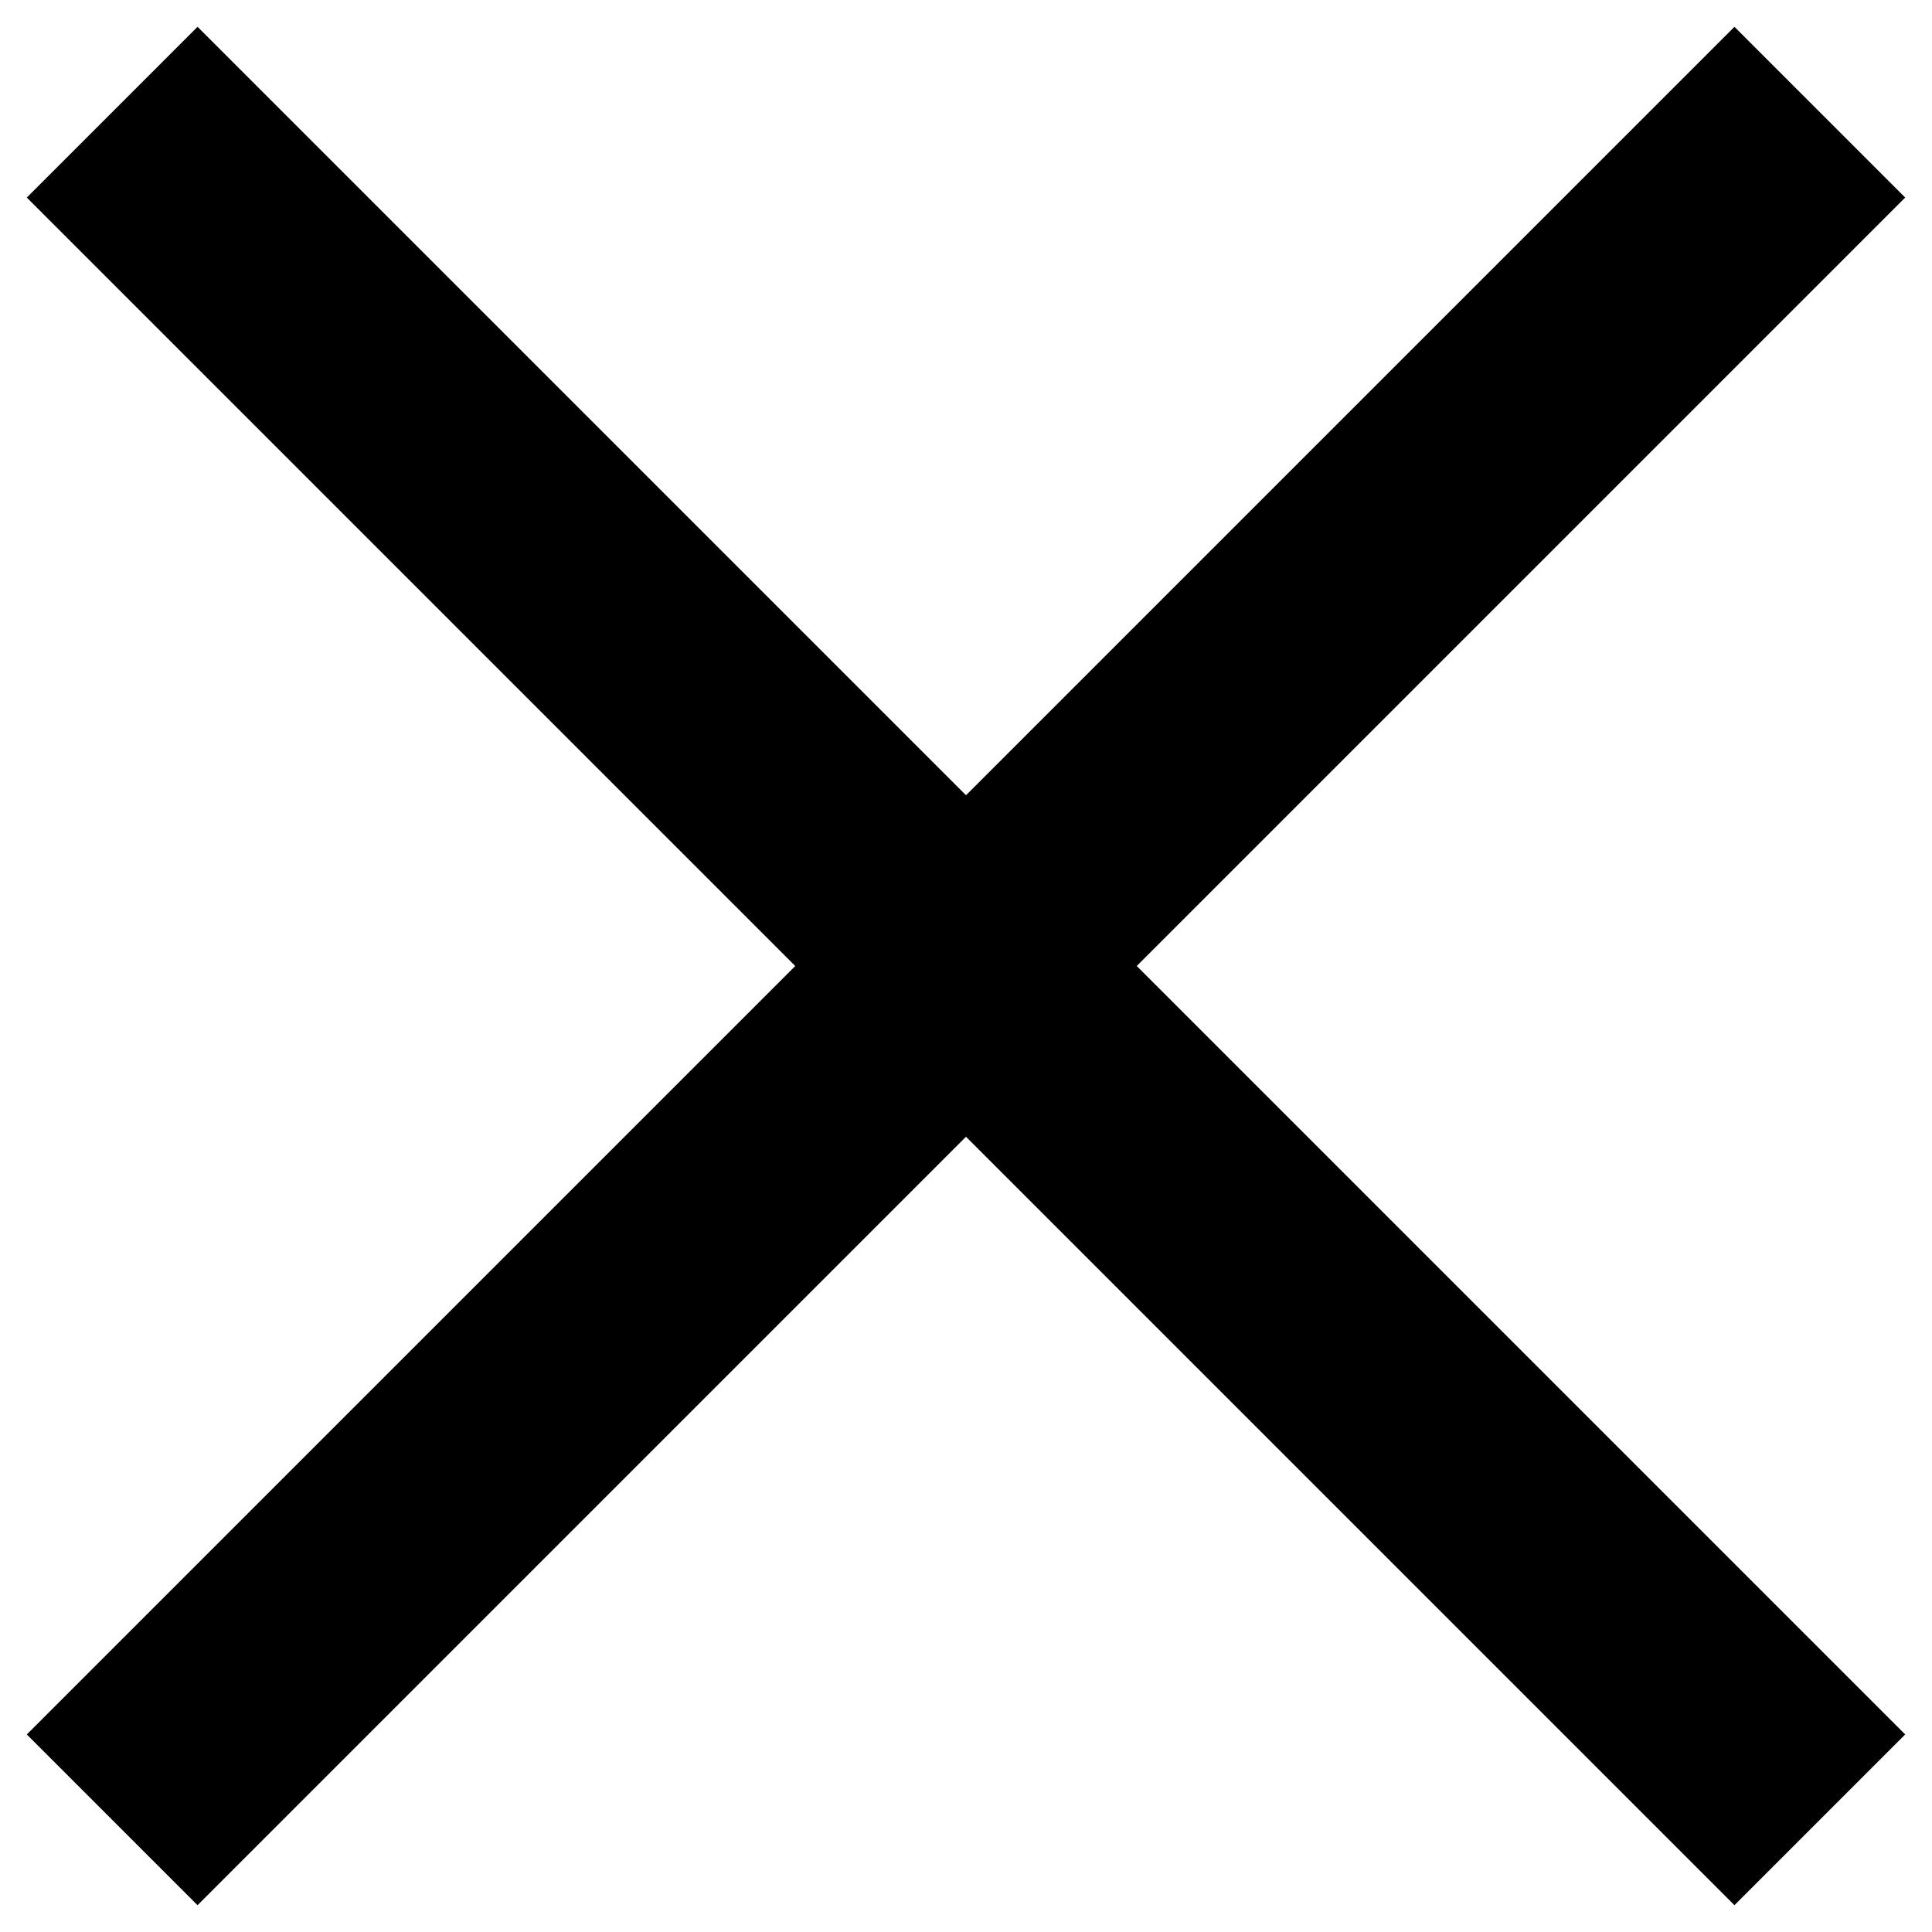
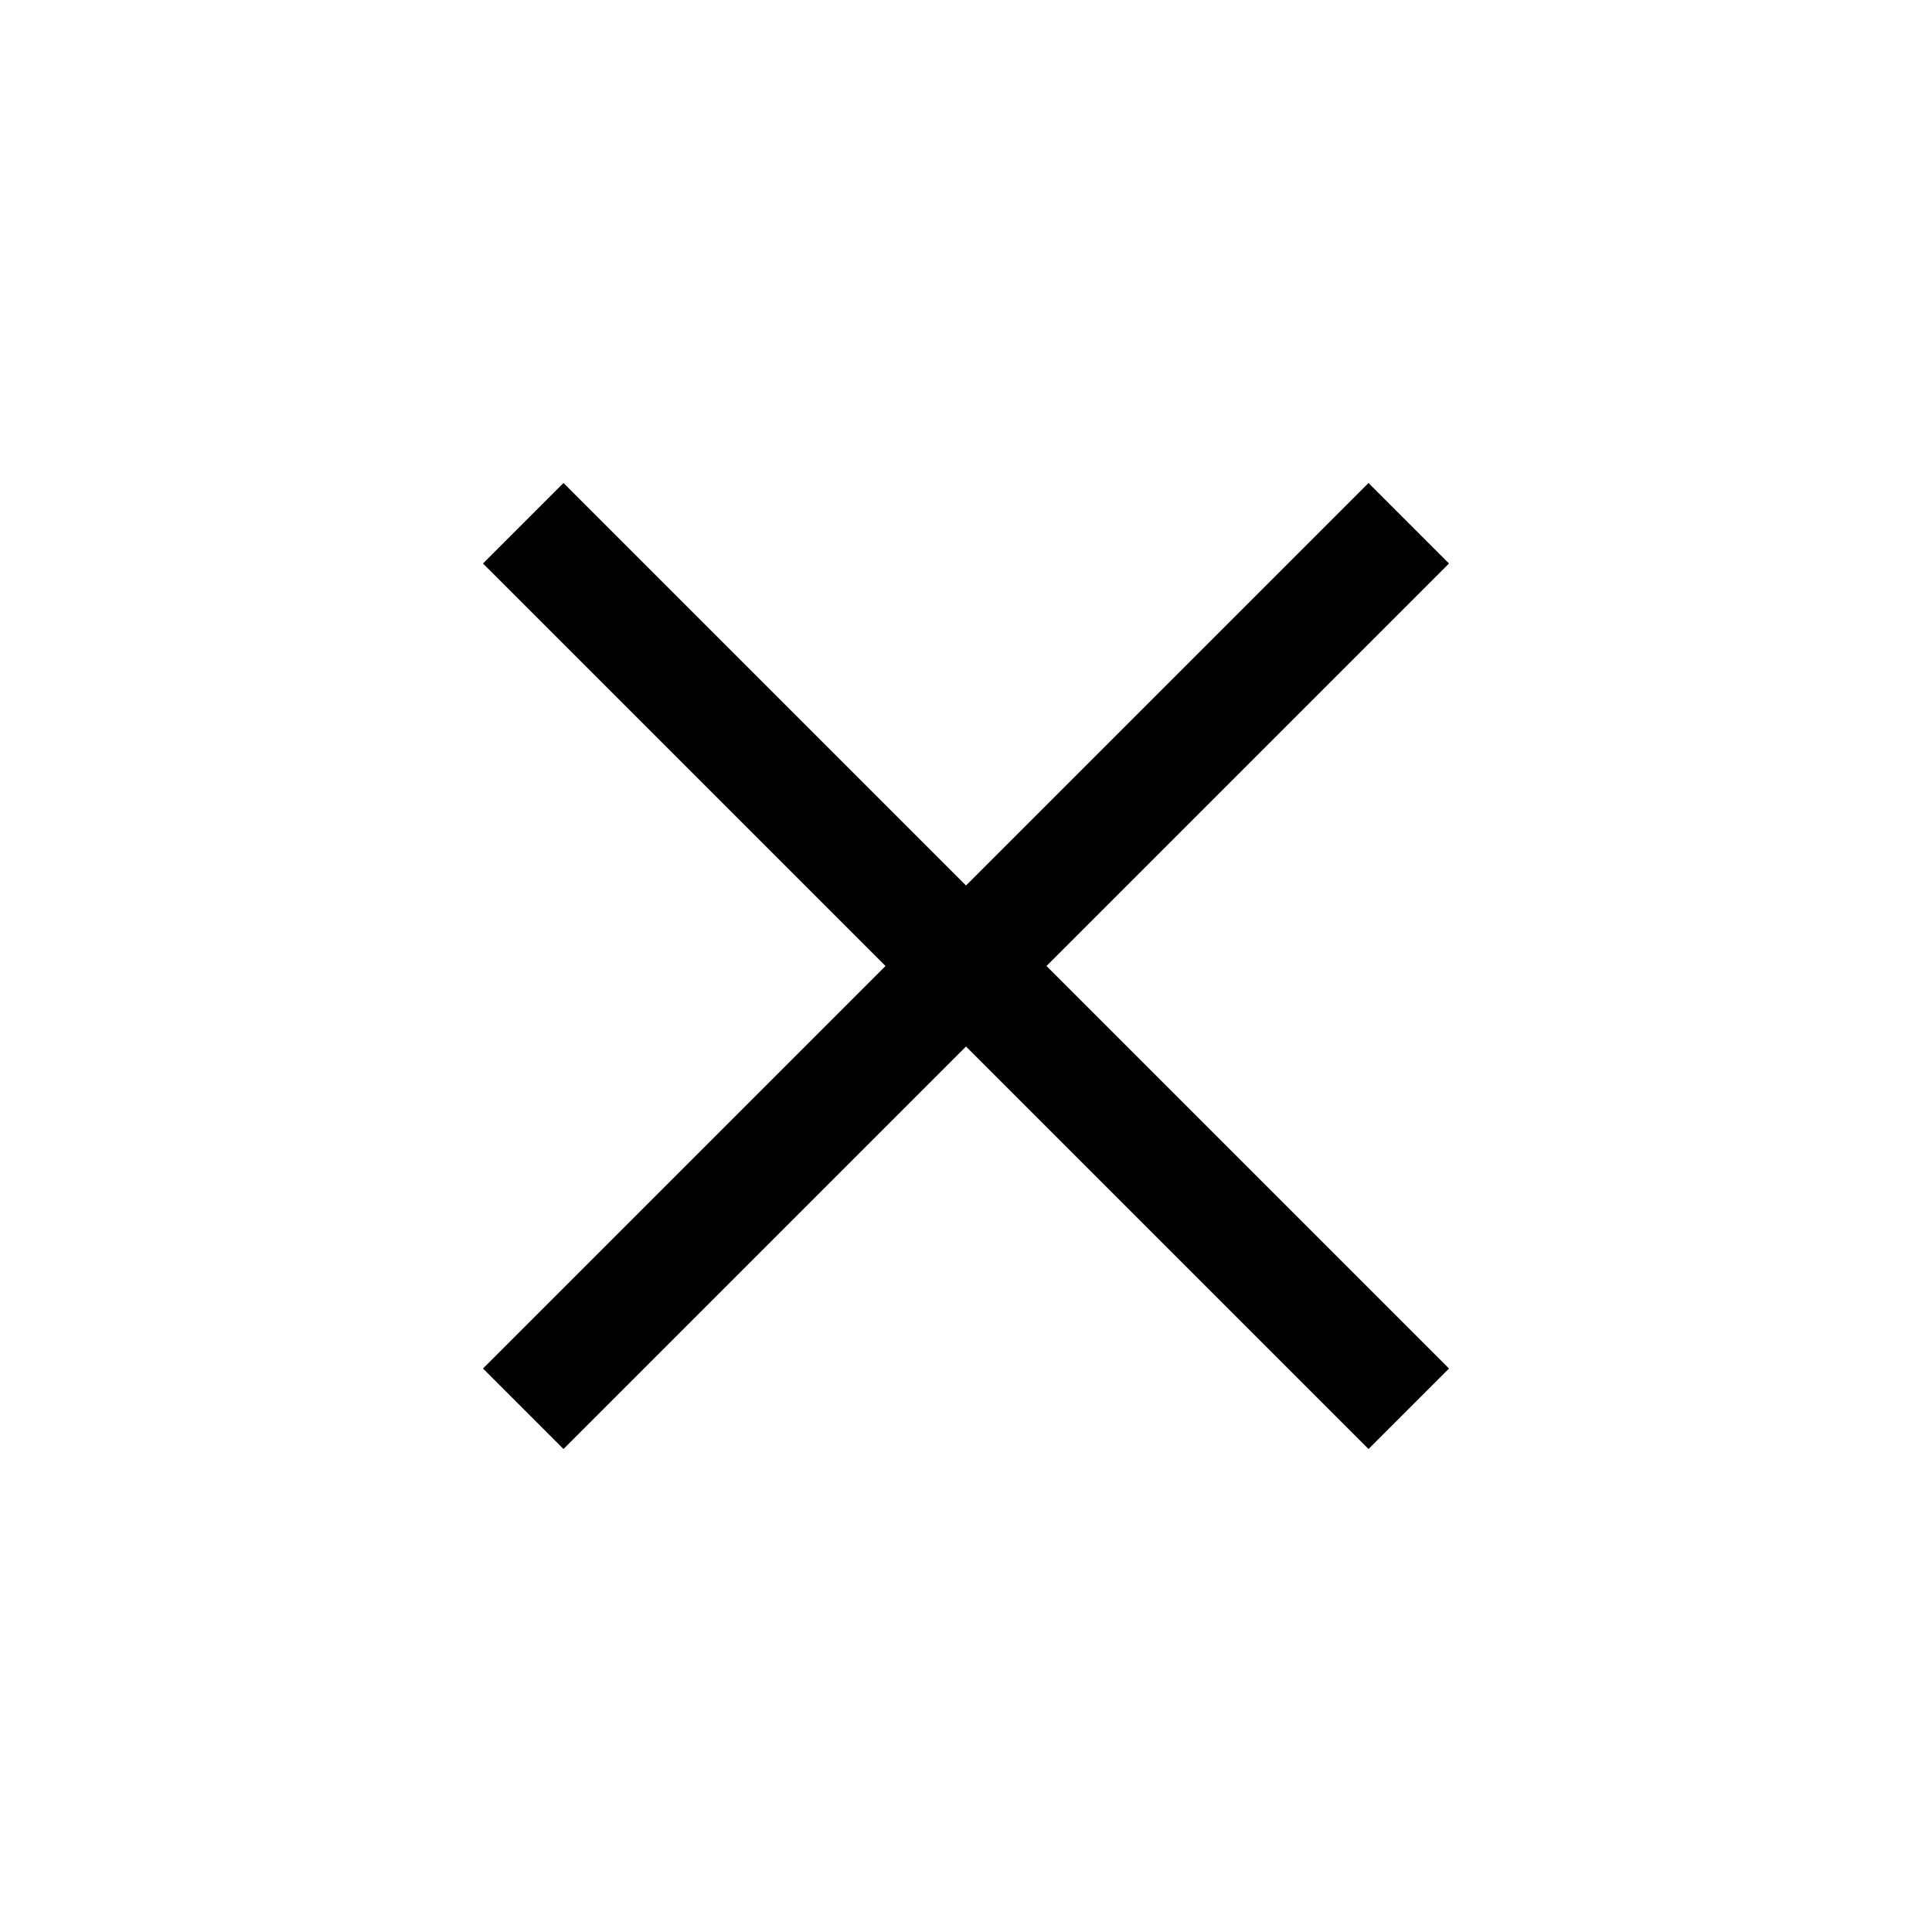
- <svg viewBox="0 0 32 32">
-   <path d="M28.728 0.444l2.828 2.828-28.284 28.284-2.828-2.828 28.284-28.284z" />
-   <path d="M0.444 3.272l2.828-2.828 28.284 28.284-2.828 2.828-28.284-28.284z" />
+ <svg version="1" viewBox="0 0 24 24">
+   <path d="M13 12l5-5-1-1-5 5-5-5-1 1 5 5-5 5 1 1 5-5 5 5 1-1z" />
</svg>
